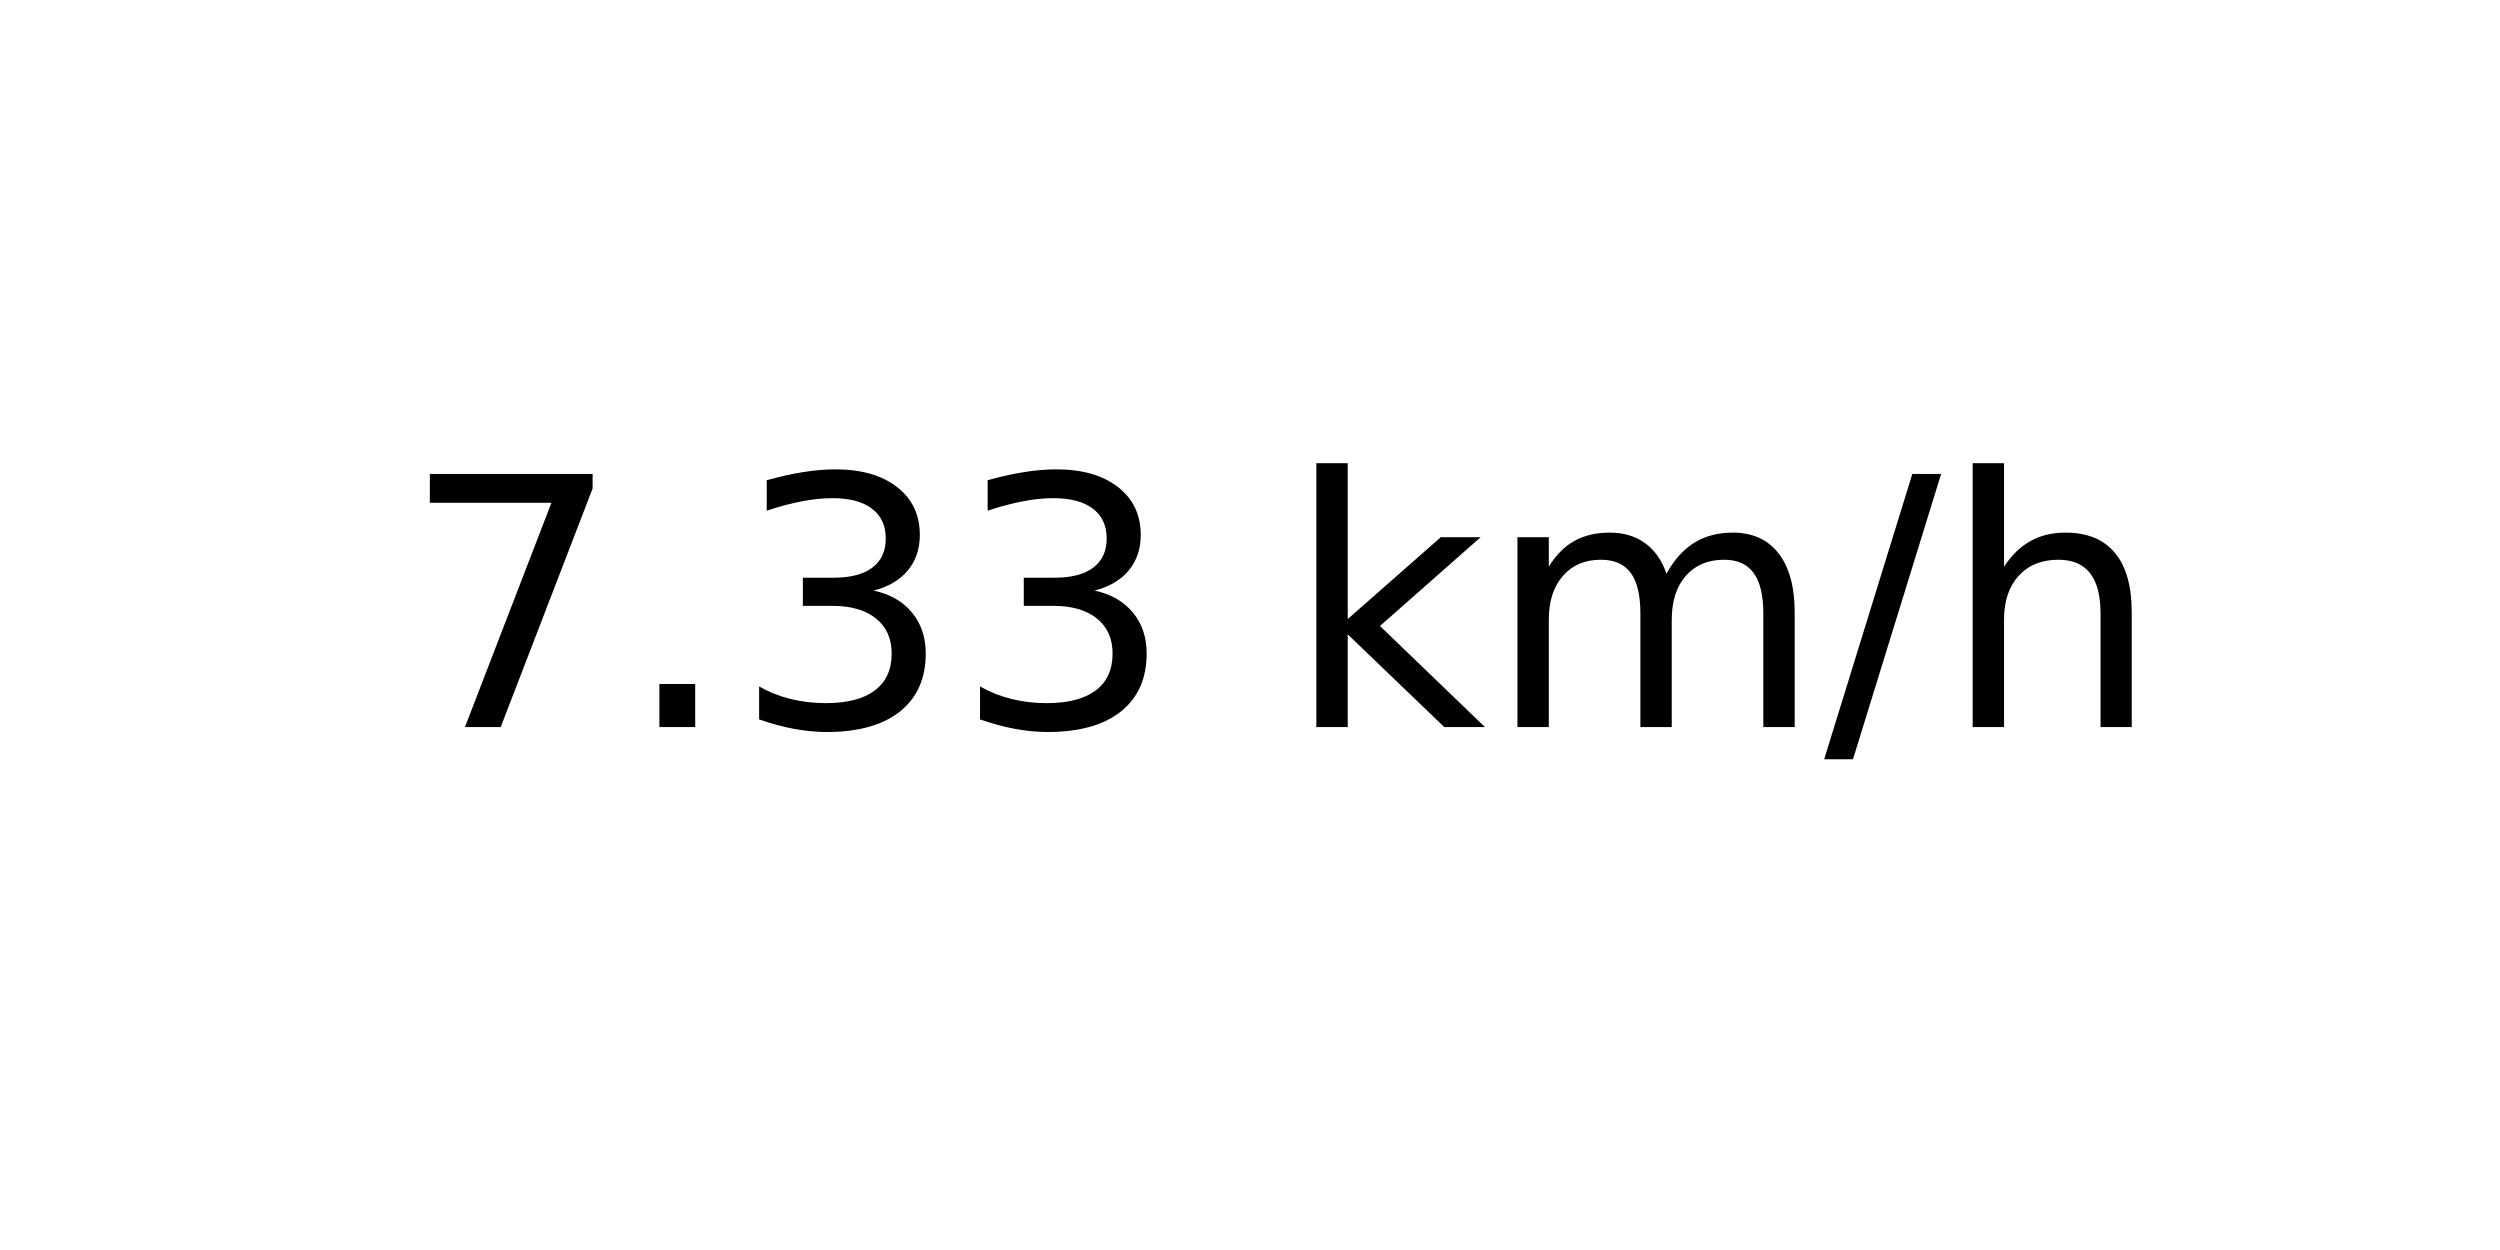
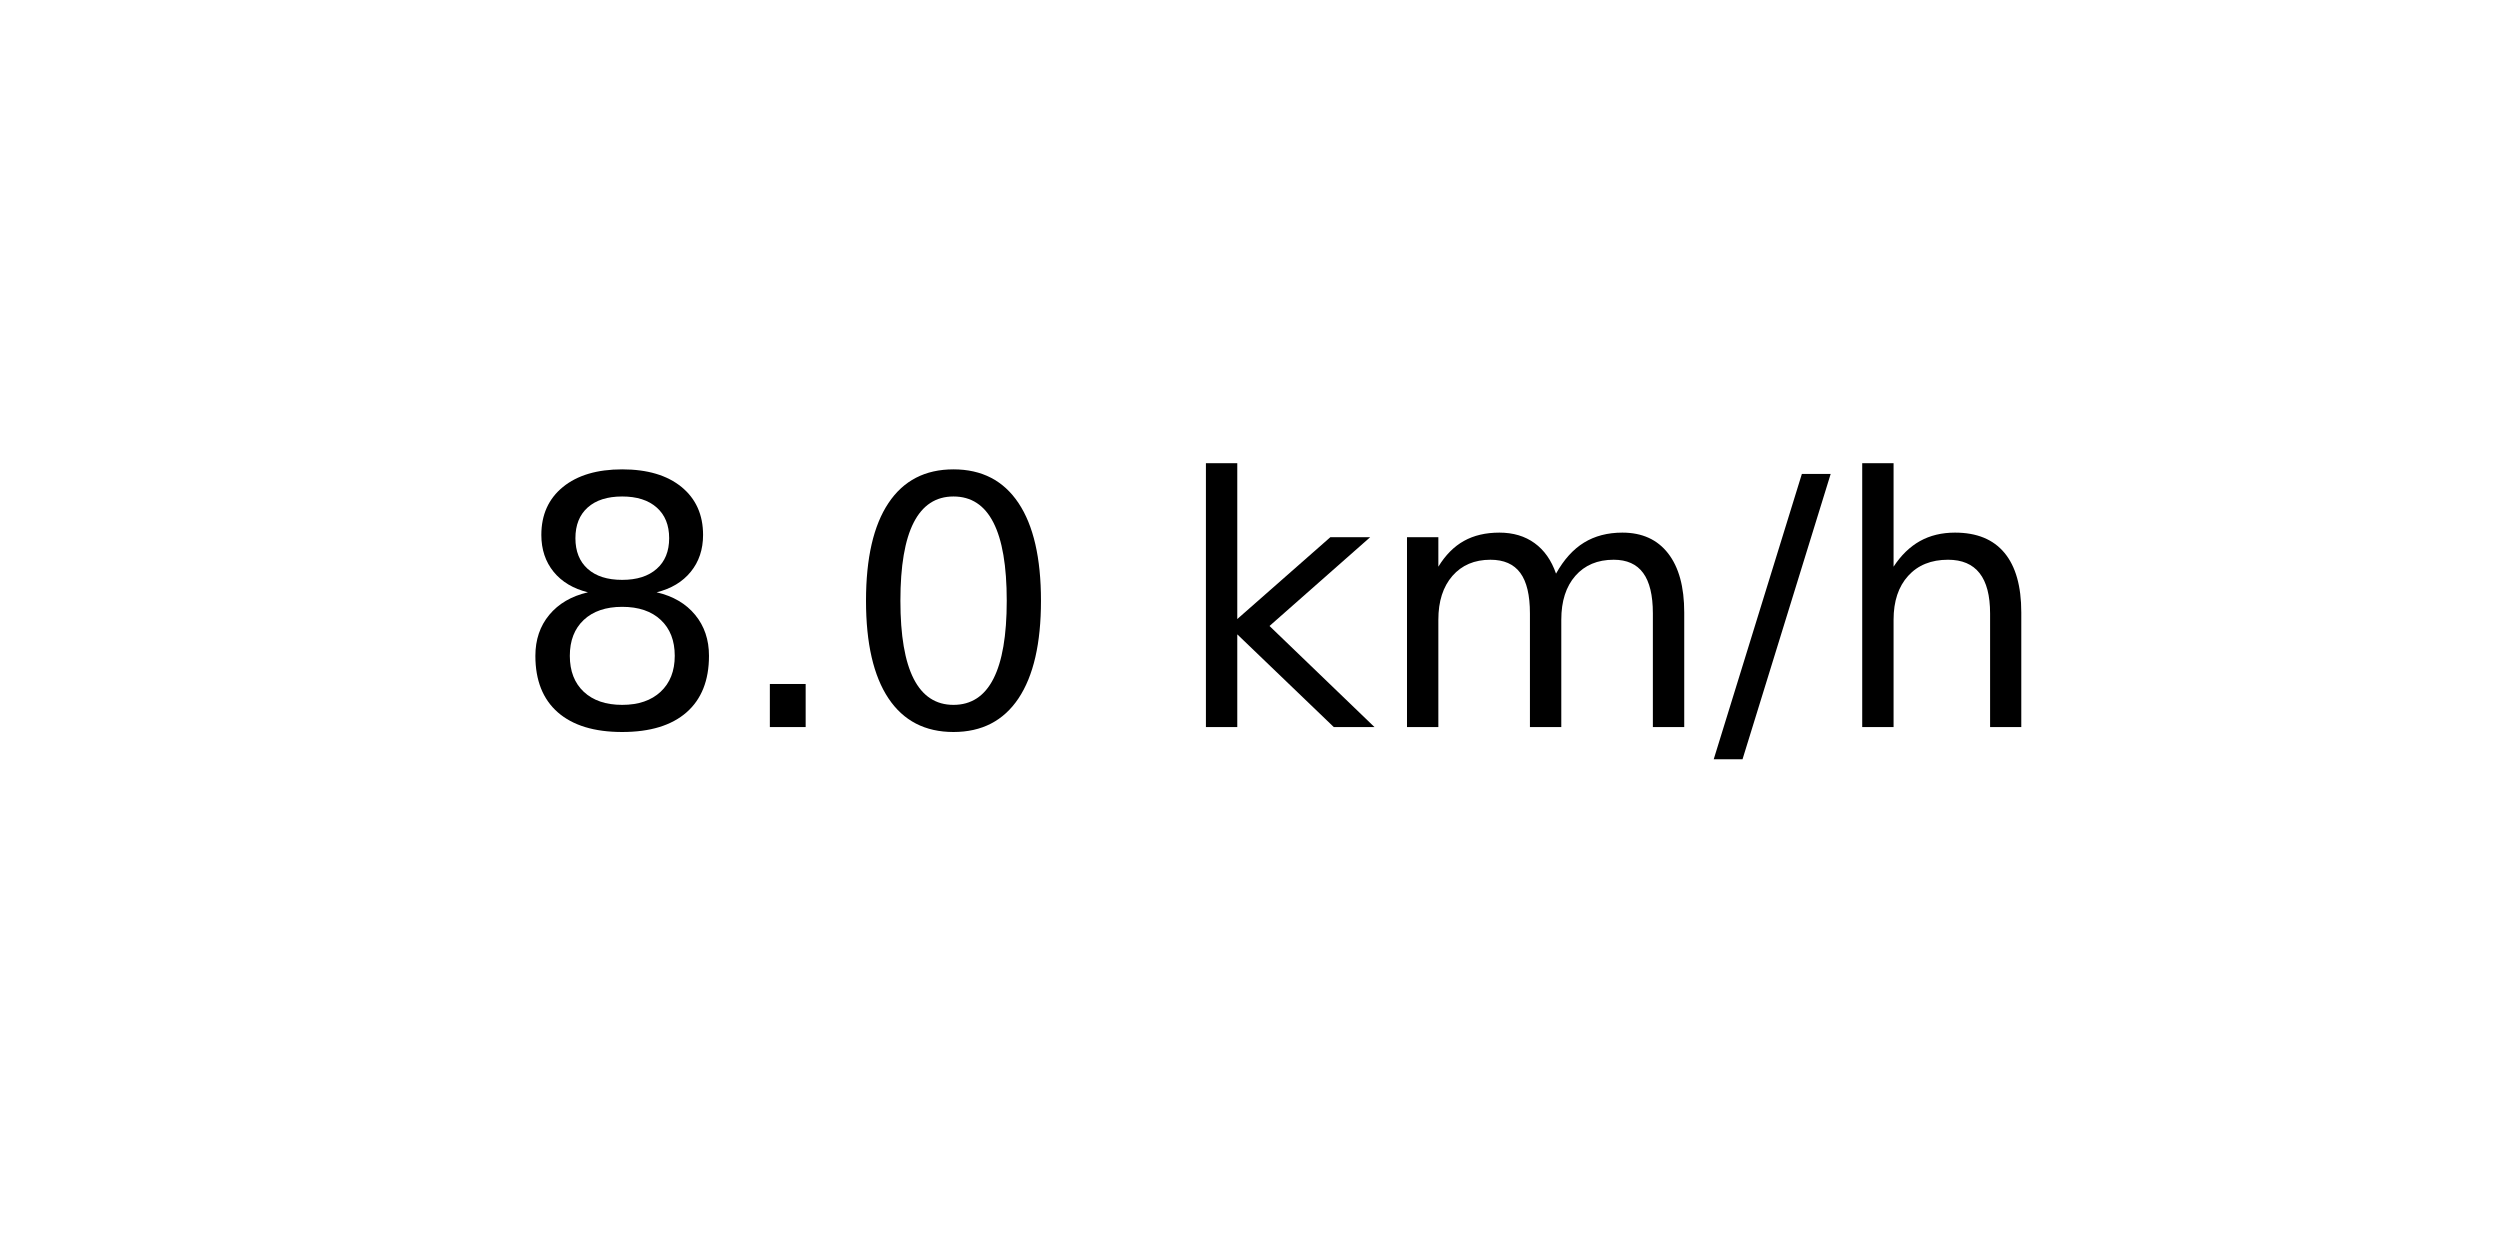
<svg xmlns="http://www.w3.org/2000/svg" xmlns:xlink="http://www.w3.org/1999/xlink" width="72pt" height="36pt" viewBox="0 0 72 36" version="1.1">
  <defs>
    <style type="text/css">*{stroke-linejoin: round; stroke-linecap: butt}</style>
  </defs>
  <g id="figure_1">
    <g id="axes_1">
      <g id="text_1">
-         <g transform="translate(11.55937 20.93937) scale(0.1 -0.1)">
+         <g transform="translate(14.74062 20.93937) scale(0.1 -0.1)">
          <defs>
-             <path id="DejaVuSans-37" d="M 525 4666  L 3525 4666  L 3525 4397  L 1831 0  L 1172 0  L 2766 4134  L 525 4134  L 525 4666  z " transform="scale(0.015625)" />
+             <path id="DejaVuSans-38" d="M 2034 2216  Q 1584 2216 1326 1975  Q 1069 1734 1069 1313  Q 1069 891 1326 650  Q 1584 409 2034 409  Q 2484 409 2743 651  Q 3003 894 3003 1313  Q 3003 1734 2745 1975  Q 2488 2216 2034 2216  z M 1403 2484  Q 997 2584 770 2862  Q 544 3141 544 3541  Q 544 4100 942 4425  Q 1341 4750 2034 4750  Q 2731 4750 3128 4425  Q 3525 4100 3525 3541  Q 3525 3141 3298 2862  Q 3072 2584 2669 2484  Q 3125 2378 3379 2068  Q 3634 1759 3634 1313  Q 3634 634 3220 271  Q 2806 -91 2034 -91  Q 1263 -91 848 271  Q 434 634 434 1313  Q 434 1759 690 2068  Q 947 2378 1403 2484  z M 1172 3481  Q 1172 3119 1398 2916  Q 1625 2713 2034 2713  Q 2441 2713 2670 2916  Q 2900 3119 2900 3481  Q 2900 3844 2670 4047  Q 2441 4250 2034 4250  Q 1625 4250 1398 4047  Q 1172 3844 1172 3481  z " transform="scale(0.015625)" />
            <path id="DejaVuSans-2e" d="M 684 794  L 1344 794  L 1344 0  L 684 0  L 684 794  z " transform="scale(0.015625)" />
-             <path id="DejaVuSans-33" d="M 2597 2516  Q 3050 2419 3304 2112  Q 3559 1806 3559 1356  Q 3559 666 3084 287  Q 2609 -91 1734 -91  Q 1441 -91 1130 -33  Q 819 25 488 141  L 488 750  Q 750 597 1062 519  Q 1375 441 1716 441  Q 2309 441 2620 675  Q 2931 909 2931 1356  Q 2931 1769 2642 2001  Q 2353 2234 1838 2234  L 1294 2234  L 1294 2753  L 1863 2753  Q 2328 2753 2575 2939  Q 2822 3125 2822 3475  Q 2822 3834 2567 4026  Q 2313 4219 1838 4219  Q 1578 4219 1281 4162  Q 984 4106 628 3988  L 628 4550  Q 988 4650 1302 4700  Q 1616 4750 1894 4750  Q 2613 4750 3031 4423  Q 3450 4097 3450 3541  Q 3450 3153 3228 2886  Q 3006 2619 2597 2516  z " transform="scale(0.015625)" />
+             <path id="DejaVuSans-30" d="M 2034 4250  Q 1547 4250 1301 3770  Q 1056 3291 1056 2328  Q 1056 1369 1301 889  Q 1547 409 2034 409  Q 2525 409 2770 889  Q 3016 1369 3016 2328  Q 3016 3291 2770 3770  Q 2525 4250 2034 4250  z M 2034 4750  Q 2819 4750 3233 4129  Q 3647 3509 3647 2328  Q 3647 1150 3233 529  Q 2819 -91 2034 -91  Q 1250 -91 836 529  Q 422 1150 422 2328  Q 422 3509 836 4129  Q 1250 4750 2034 4750  z " transform="scale(0.015625)" />
            <path id="DejaVuSans-20" transform="scale(0.015625)" />
            <path id="DejaVuSans-6b" d="M 581 4863  L 1159 4863  L 1159 1991  L 2875 3500  L 3609 3500  L 1753 1863  L 3688 0  L 2938 0  L 1159 1709  L 1159 0  L 581 0  L 581 4863  z " transform="scale(0.015625)" />
            <path id="DejaVuSans-6d" d="M 3328 2828  Q 3544 3216 3844 3400  Q 4144 3584 4550 3584  Q 5097 3584 5394 3201  Q 5691 2819 5691 2113  L 5691 0  L 5113 0  L 5113 2094  Q 5113 2597 4934 2840  Q 4756 3084 4391 3084  Q 3944 3084 3684 2787  Q 3425 2491 3425 1978  L 3425 0  L 2847 0  L 2847 2094  Q 2847 2600 2669 2842  Q 2491 3084 2119 3084  Q 1678 3084 1418 2786  Q 1159 2488 1159 1978  L 1159 0  L 581 0  L 581 3500  L 1159 3500  L 1159 2956  Q 1356 3278 1631 3431  Q 1906 3584 2284 3584  Q 2666 3584 2933 3390  Q 3200 3197 3328 2828  z " transform="scale(0.015625)" />
            <path id="DejaVuSans-2f" d="M 1625 4666  L 2156 4666  L 531 -594  L 0 -594  L 1625 4666  z " transform="scale(0.015625)" />
            <path id="DejaVuSans-68" d="M 3513 2113  L 3513 0  L 2938 0  L 2938 2094  Q 2938 2591 2744 2837  Q 2550 3084 2163 3084  Q 1697 3084 1428 2787  Q 1159 2491 1159 1978  L 1159 0  L 581 0  L 581 4863  L 1159 4863  L 1159 2956  Q 1366 3272 1645 3428  Q 1925 3584 2291 3584  Q 2894 3584 3203 3211  Q 3513 2838 3513 2113  z " transform="scale(0.015625)" />
          </defs>
-           <use xlink:href="#DejaVuSans-37" />
+           <use xlink:href="#DejaVuSans-38" />
          <use xlink:href="#DejaVuSans-2e" x="63.623" />
-           <use xlink:href="#DejaVuSans-33" x="95.41" />
-           <use xlink:href="#DejaVuSans-33" x="159.033" />
-           <use xlink:href="#DejaVuSans-20" x="222.656" />
-           <use xlink:href="#DejaVuSans-6b" x="254.443" />
-           <use xlink:href="#DejaVuSans-6d" x="312.354" />
-           <use xlink:href="#DejaVuSans-2f" x="409.766" />
-           <use xlink:href="#DejaVuSans-68" x="443.457" />
+           <use xlink:href="#DejaVuSans-30" x="95.41" />
+           <use xlink:href="#DejaVuSans-20" x="159.033" />
+           <use xlink:href="#DejaVuSans-6b" x="190.82" />
+           <use xlink:href="#DejaVuSans-6d" x="248.73" />
+           <use xlink:href="#DejaVuSans-2f" x="346.143" />
+           <use xlink:href="#DejaVuSans-68" x="379.834" />
        </g>
      </g>
    </g>
  </g>
</svg>
